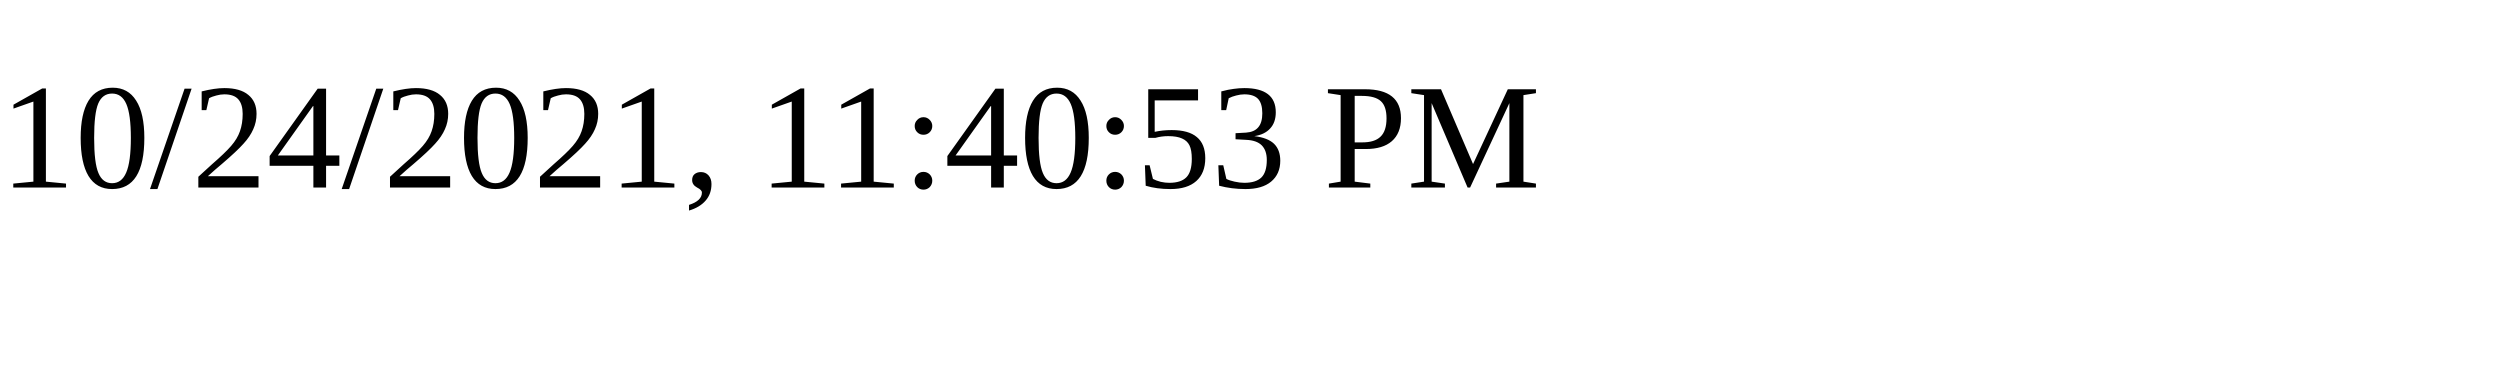
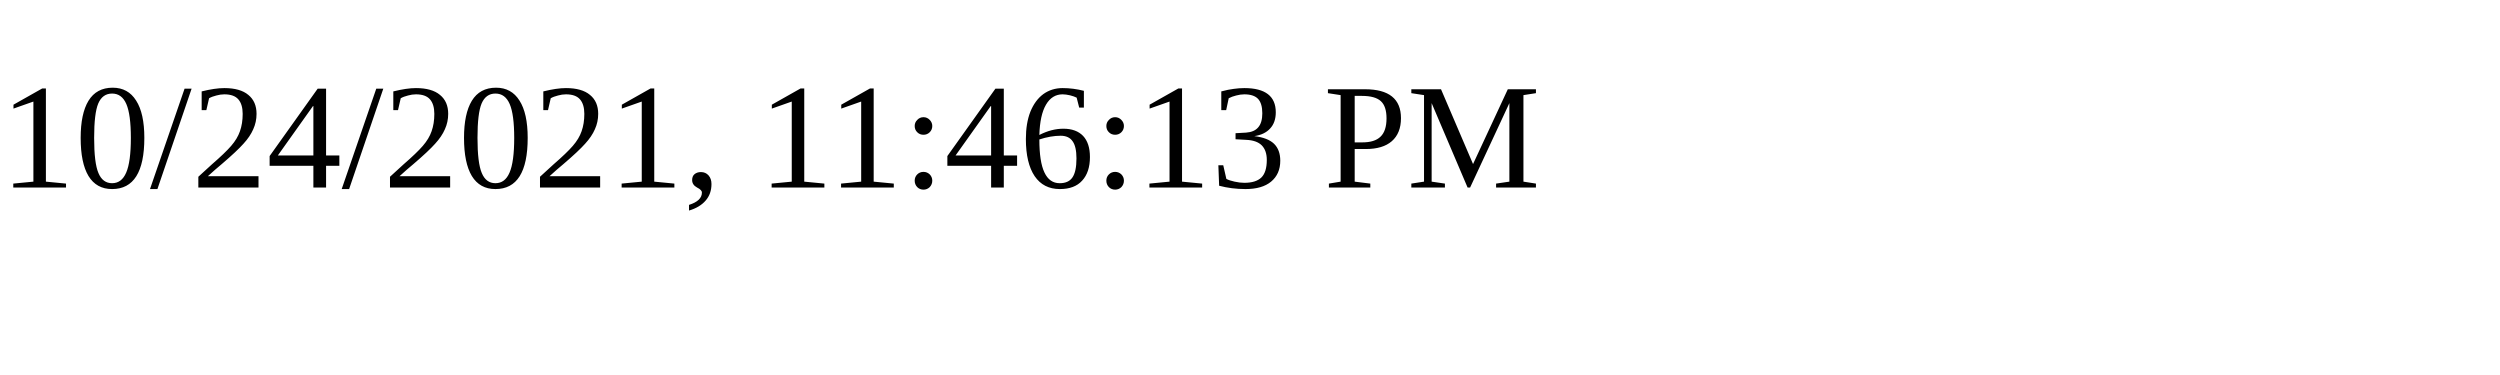
<svg xmlns="http://www.w3.org/2000/svg" height="30" width="200">
-   <text x="0" y="15">10/24/2021, 11:40:53 PM</text>
+   <text x="0" y="15">10/24/2021, 11:46:13 PM</text>
</svg>
